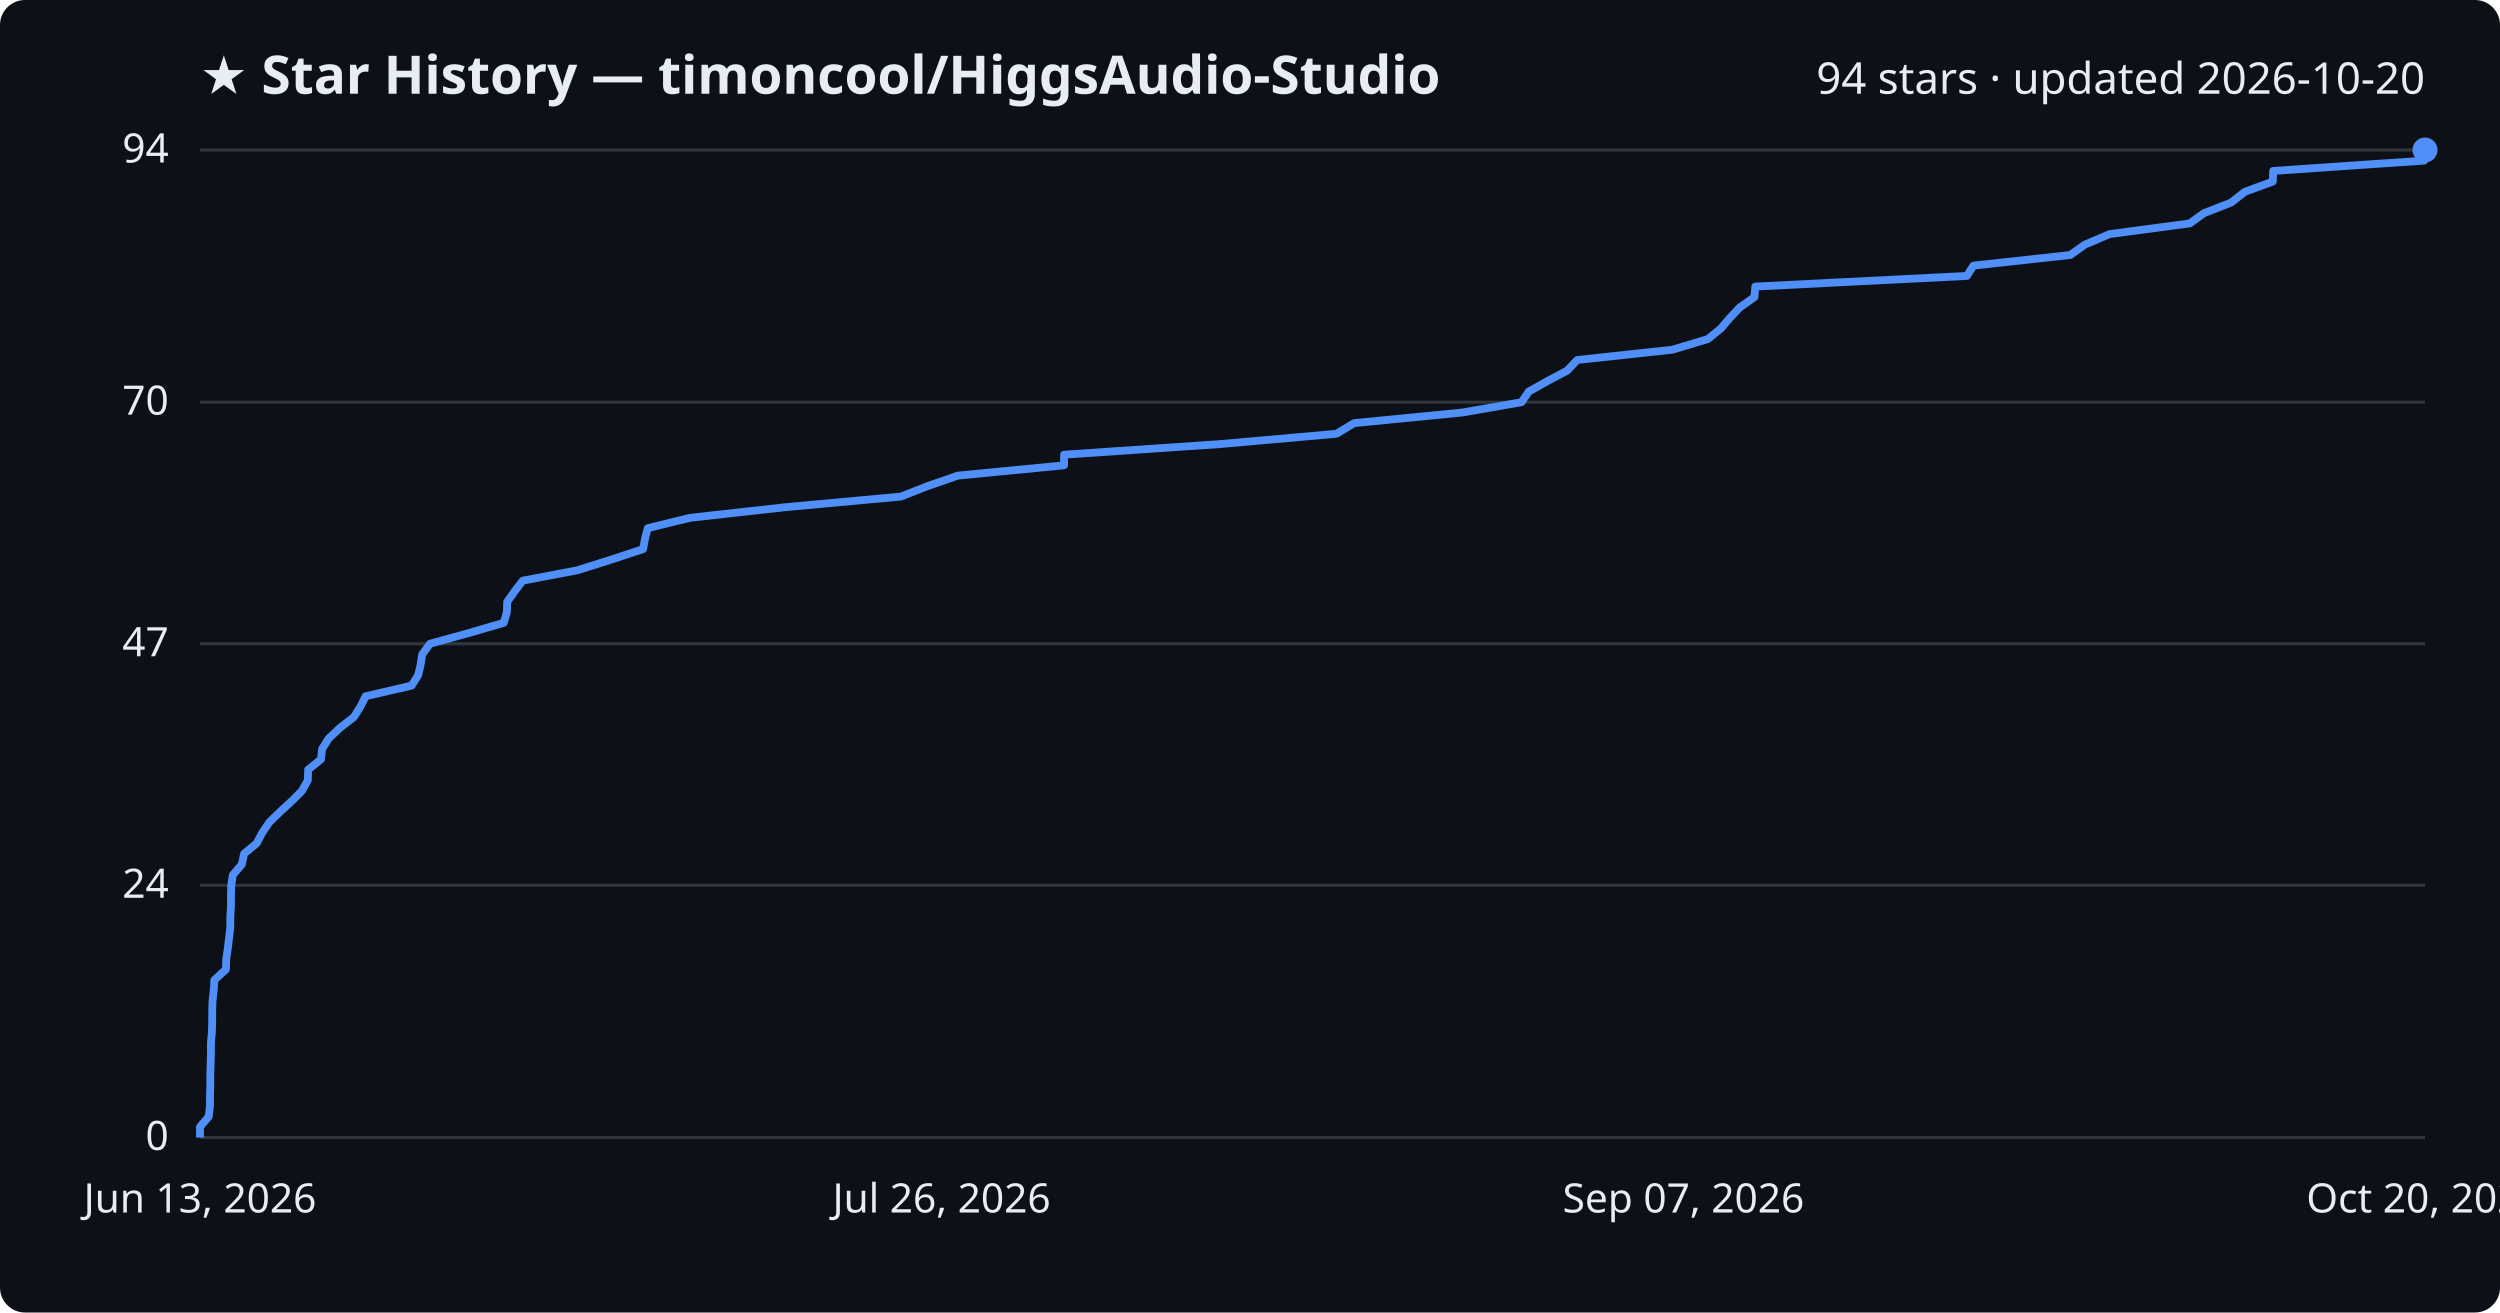
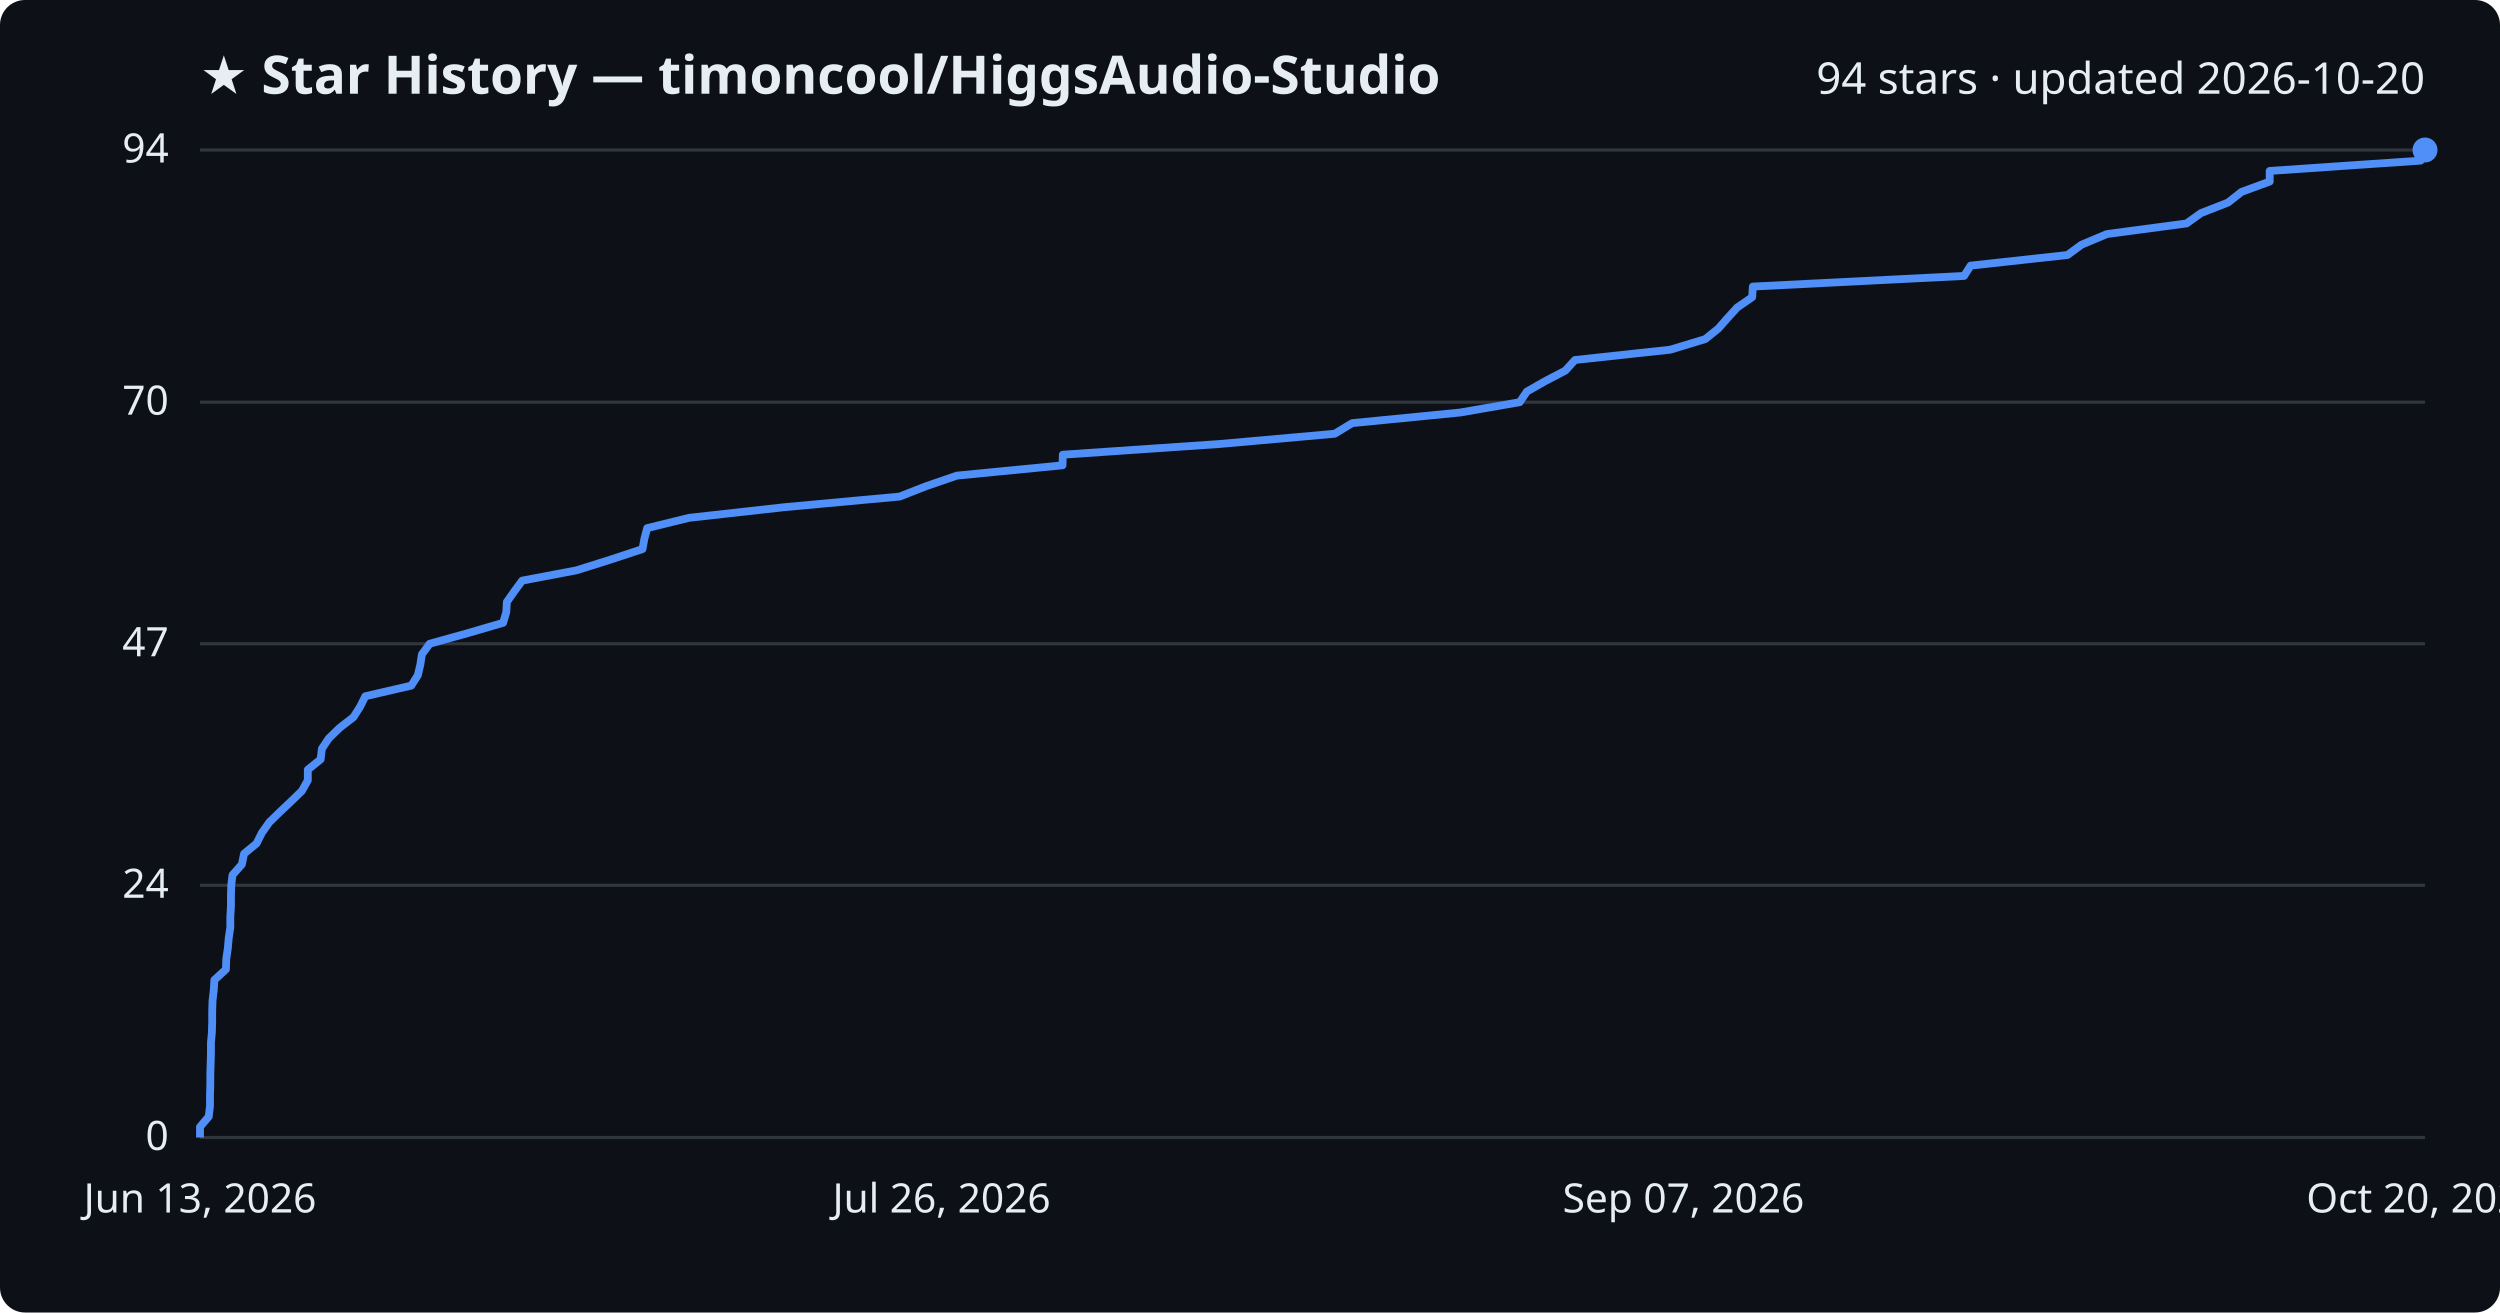
<svg xmlns="http://www.w3.org/2000/svg" viewBox="0 0 800 420" font-family="Segoe UI, sans-serif">
  <rect width="800" height="420" fill="#0d1117" rx="8" />
  <text x="64" y="30" fill="#e6edf3" font-size="17" font-weight="700">★ Star History — timoncool/HiggsAudio-Studio</text>
  <text x="776" y="30" fill="#e6edf3" font-size="14" text-anchor="end">94 stars · updated 2026-10-20</text>
  <line x1="64" y1="364.0" x2="776" y2="364.0" stroke="#30363d" stroke-width="1" />
  <text x="54" y="368.0" fill="#e6edf3" font-size="13" text-anchor="end">0</text>
  <line x1="64" y1="283.3" x2="776" y2="283.3" stroke="#30363d" stroke-width="1" />
  <text x="54" y="287.3" fill="#e6edf3" font-size="13" text-anchor="end">24</text>
  <line x1="64" y1="206.0" x2="776" y2="206.0" stroke="#30363d" stroke-width="1" />
  <text x="54" y="210.0" fill="#e6edf3" font-size="13" text-anchor="end">47</text>
  <line x1="64" y1="128.7" x2="776" y2="128.7" stroke="#30363d" stroke-width="1" />
  <text x="54" y="132.7" fill="#e6edf3" font-size="13" text-anchor="end">70</text>
  <line x1="64" y1="48.0" x2="776" y2="48.0" stroke="#30363d" stroke-width="1" />
  <text x="54" y="52.0" fill="#e6edf3" font-size="13" text-anchor="end">94</text>
-   <path d="M64.0,364.0 L64.0,360.6 L66.8,357.3 L67.2,353.9 L67.2,350.6 L67.3,347.2 L67.3,343.8 L67.4,340.5 L67.5,337.1 L67.5,333.7 L67.8,330.4 L67.9,327.0 L67.9,323.7 L68.0,320.3 L68.4,316.9 L68.6,313.6 L72.3,310.2 L72.4,306.9 L72.9,303.5 L73.3,300.1 L73.7,296.8 L73.7,293.4 L73.9,290.0 L73.9,286.7 L74.0,283.3 L74.5,280.0 L77.4,276.6 L78.1,273.2 L82.1,269.9 L83.9,266.5 L86.2,263.1 L89.6,259.8 L93.3,256.4 L96.6,253.1 L98.5,249.7 L98.6,246.3 L102.7,243.0 L103.1,239.6 L105.2,236.3 L108.8,232.9 L113.2,229.5 L115.3,226.2 L117.0,222.8 L131.7,219.4 L133.8,216.1 L134.6,212.7 L135.1,209.4 L137.6,206.0 L149.9,202.6 L161.2,199.3 L162.2,195.9 L162.3,192.6 L164.7,189.2 L167.3,185.8 L184.7,182.5 L195.5,179.1 L205.8,175.7 L206.4,172.4 L207.3,169.0 L220.8,165.7 L251.3,162.3 L288.3,158.9 L296.7,155.6 L306.5,152.2 L340.5,148.9 L340.5,145.5 L390.5,142.1 L427.7,138.8 L433.3,135.4 L468.0,132.0 L486.9,128.7 L489.2,125.3 L495.1,122.0 L501.5,118.6 L504.7,115.2 L535.2,111.9 L546.5,108.5 L550.7,105.1 L553.5,101.8 L556.7,98.4 L561.4,95.1 L561.7,91.7 L629.4,88.3 L631.5,85.0 L662.5,81.6 L667.1,78.3 L675.1,74.9 L700.7,71.5 L705.3,68.2 L714.0,64.8 L718.3,61.4 L727.3,58.1 L727.4,54.7 L775.7,51.4 L776.0,48.0 L776.0,48.0" fill="none" stroke="#4f8ff7" stroke-width="2.5" stroke-linejoin="round" />
+   <path d="M64.0,364.0 L64.0,360.6 L66.8,357.3 L67.2,353.9 L67.2,350.6 L67.3,347.2 L67.3,343.8 L67.4,340.5 L67.5,337.1 L67.5,333.7 L67.8,330.4 L67.9,327.0 L67.9,323.7 L68.0,320.3 L68.4,316.9 L68.6,313.6 L72.3,310.2 L72.4,306.9 L72.9,303.5 L73.2,300.1 L73.7,296.8 L73.7,293.4 L73.9,290.0 L73.9,286.7 L74.0,283.3 L74.4,280.0 L77.4,276.6 L78.1,273.2 L82.1,269.9 L83.8,266.5 L86.2,263.1 L89.6,259.8 L93.2,256.4 L96.6,253.1 L98.5,249.7 L98.5,246.3 L102.6,243.0 L103.0,239.6 L105.2,236.3 L108.7,232.9 L113.1,229.5 L115.2,226.2 L116.9,222.8 L131.6,219.4 L133.7,216.1 L134.5,212.7 L135.0,209.4 L137.5,206.0 L149.7,202.6 L161.0,199.3 L162.0,195.9 L162.2,192.6 L164.6,189.2 L167.1,185.8 L184.5,182.5 L195.3,179.1 L205.6,175.7 L206.2,172.4 L207.1,169.0 L220.5,165.7 L251.0,162.3 L287.9,158.9 L296.3,155.6 L306.2,152.2 L340.0,148.9 L340.1,145.5 L390.0,142.1 L427.1,138.8 L432.7,135.4 L467.3,132.0 L486.3,128.7 L488.6,125.3 L494.4,122.0 L500.9,118.6 L504.0,115.2 L534.5,111.9 L545.7,108.5 L549.9,105.1 L552.8,101.8 L555.9,98.4 L560.7,95.1 L560.9,91.7 L628.5,88.3 L630.6,85.0 L661.6,81.6 L666.1,78.3 L674.2,74.9 L699.7,71.5 L704.3,68.2 L713.0,64.8 L717.3,61.4 L726.3,58.1 L726.3,54.7 L774.6,51.4 L774.9,48.0 L776.0,48.0" fill="none" stroke="#4f8ff7" stroke-width="2.5" stroke-linejoin="round" />
  <circle cx="776.0" cy="48.0" r="4" fill="#4f8ff7" />
  <text x="64.0" y="388" fill="#e6edf3" font-size="13" text-anchor="middle">Jun 13, 2026</text>
  <text x="301.3" y="388" fill="#e6edf3" font-size="13" text-anchor="middle">Jul 26, 2026</text>
  <text x="538.7" y="388" fill="#e6edf3" font-size="13" text-anchor="middle">Sep 07, 2026</text>
  <text x="776.0" y="388" fill="#e6edf3" font-size="13" text-anchor="middle">Oct 20, 2026</text>
</svg>
